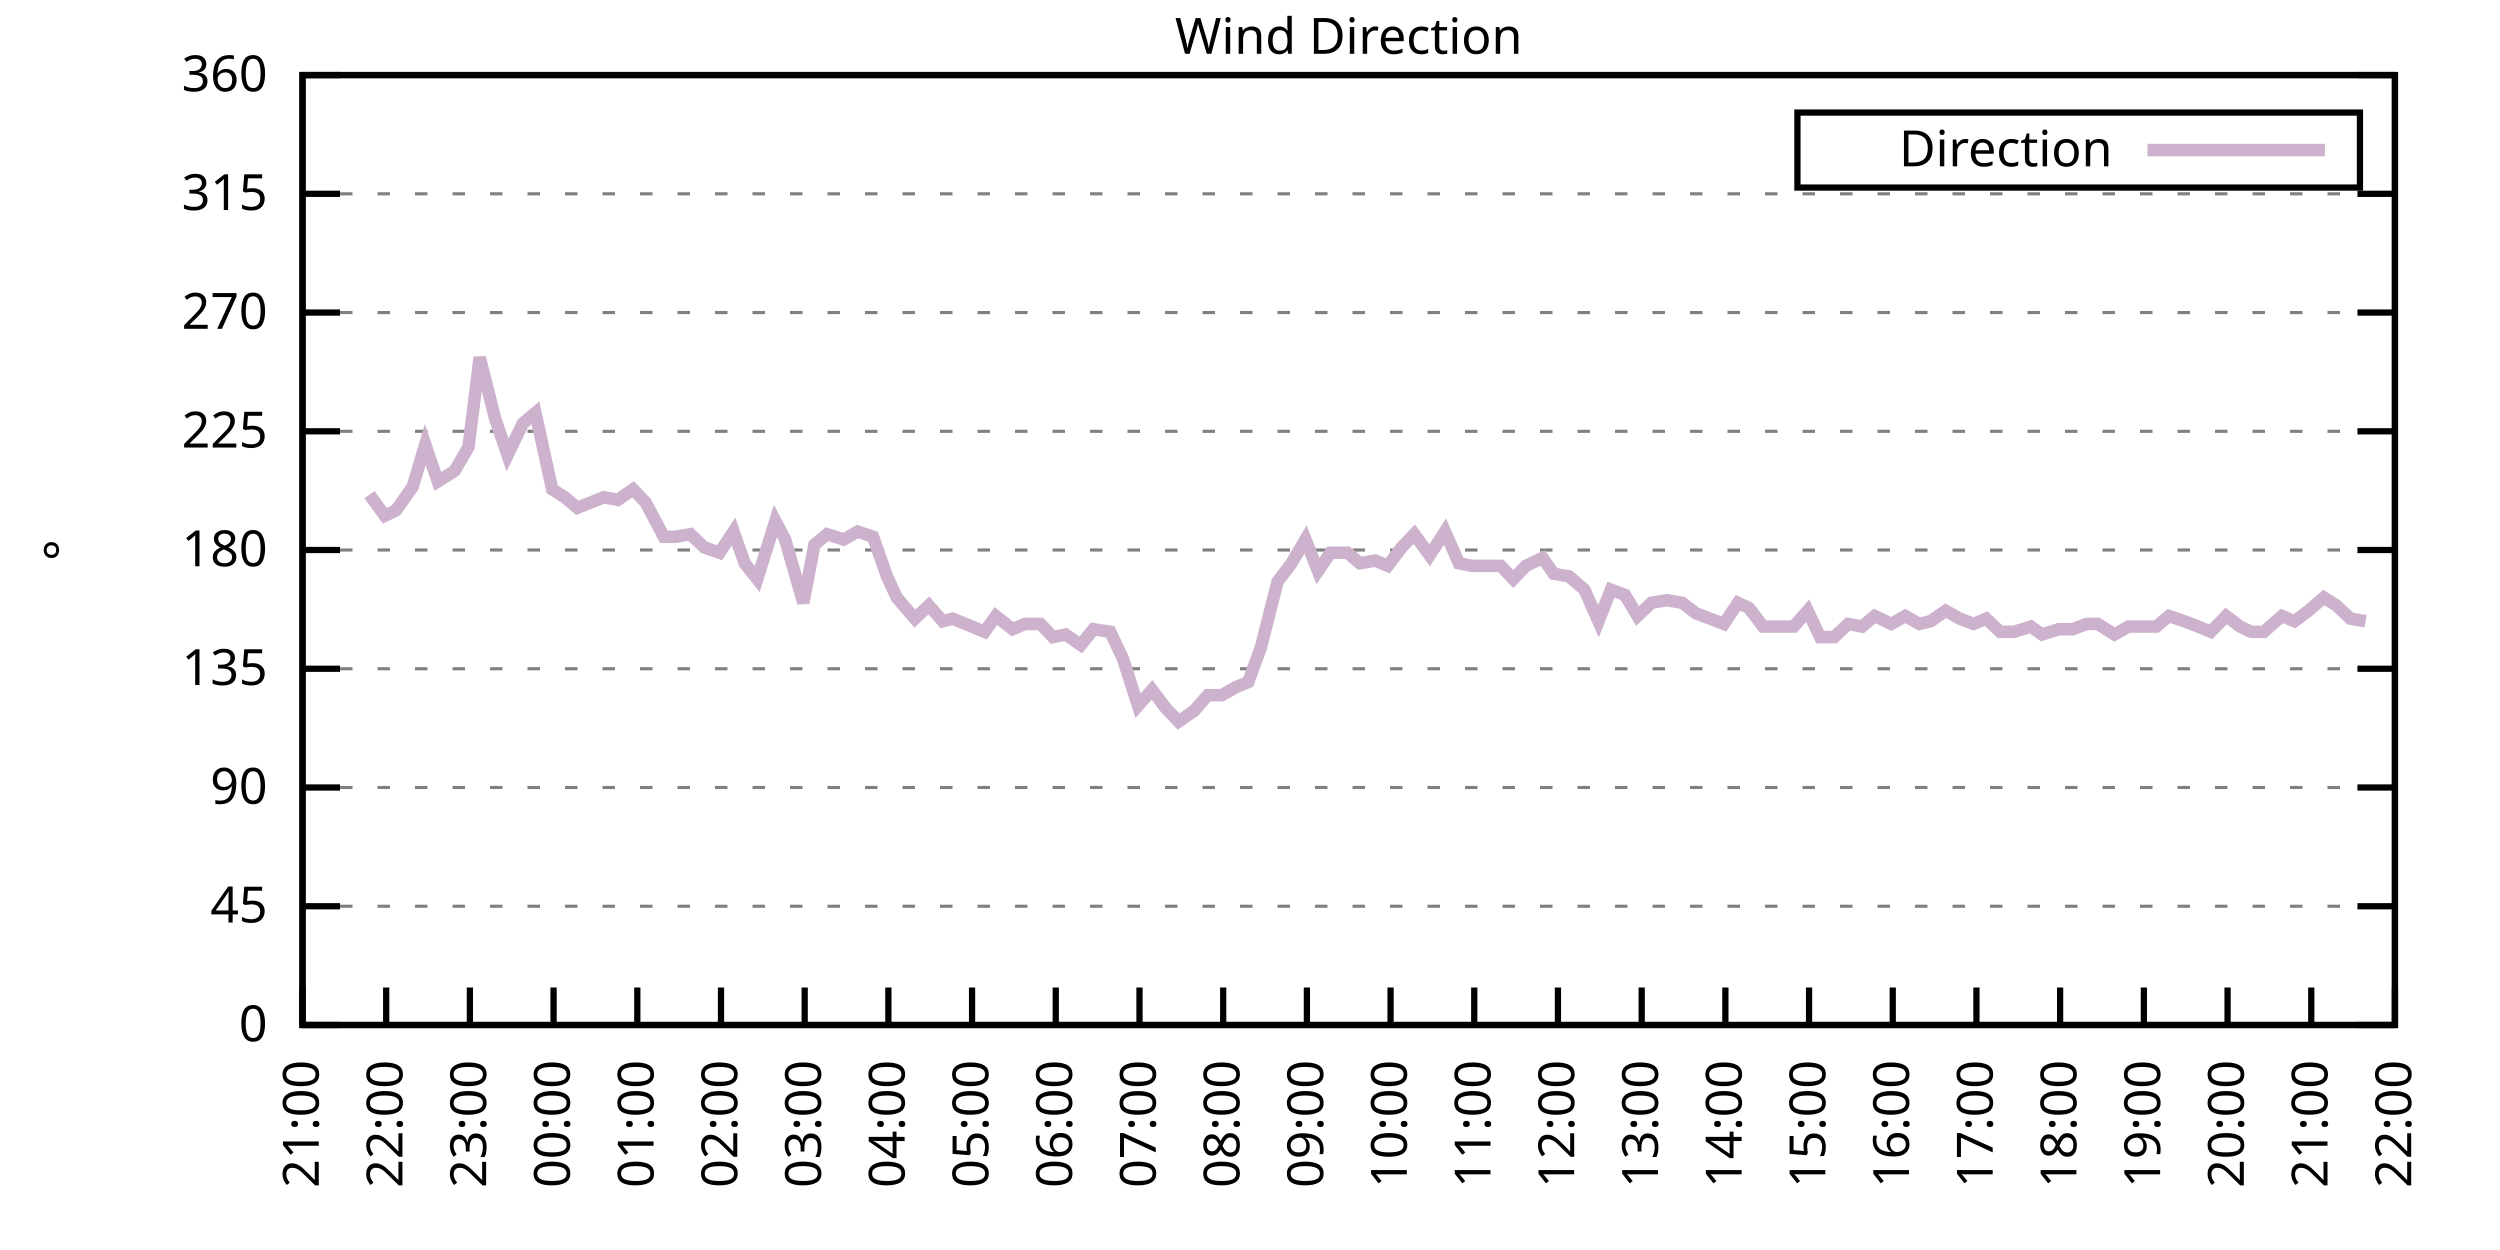
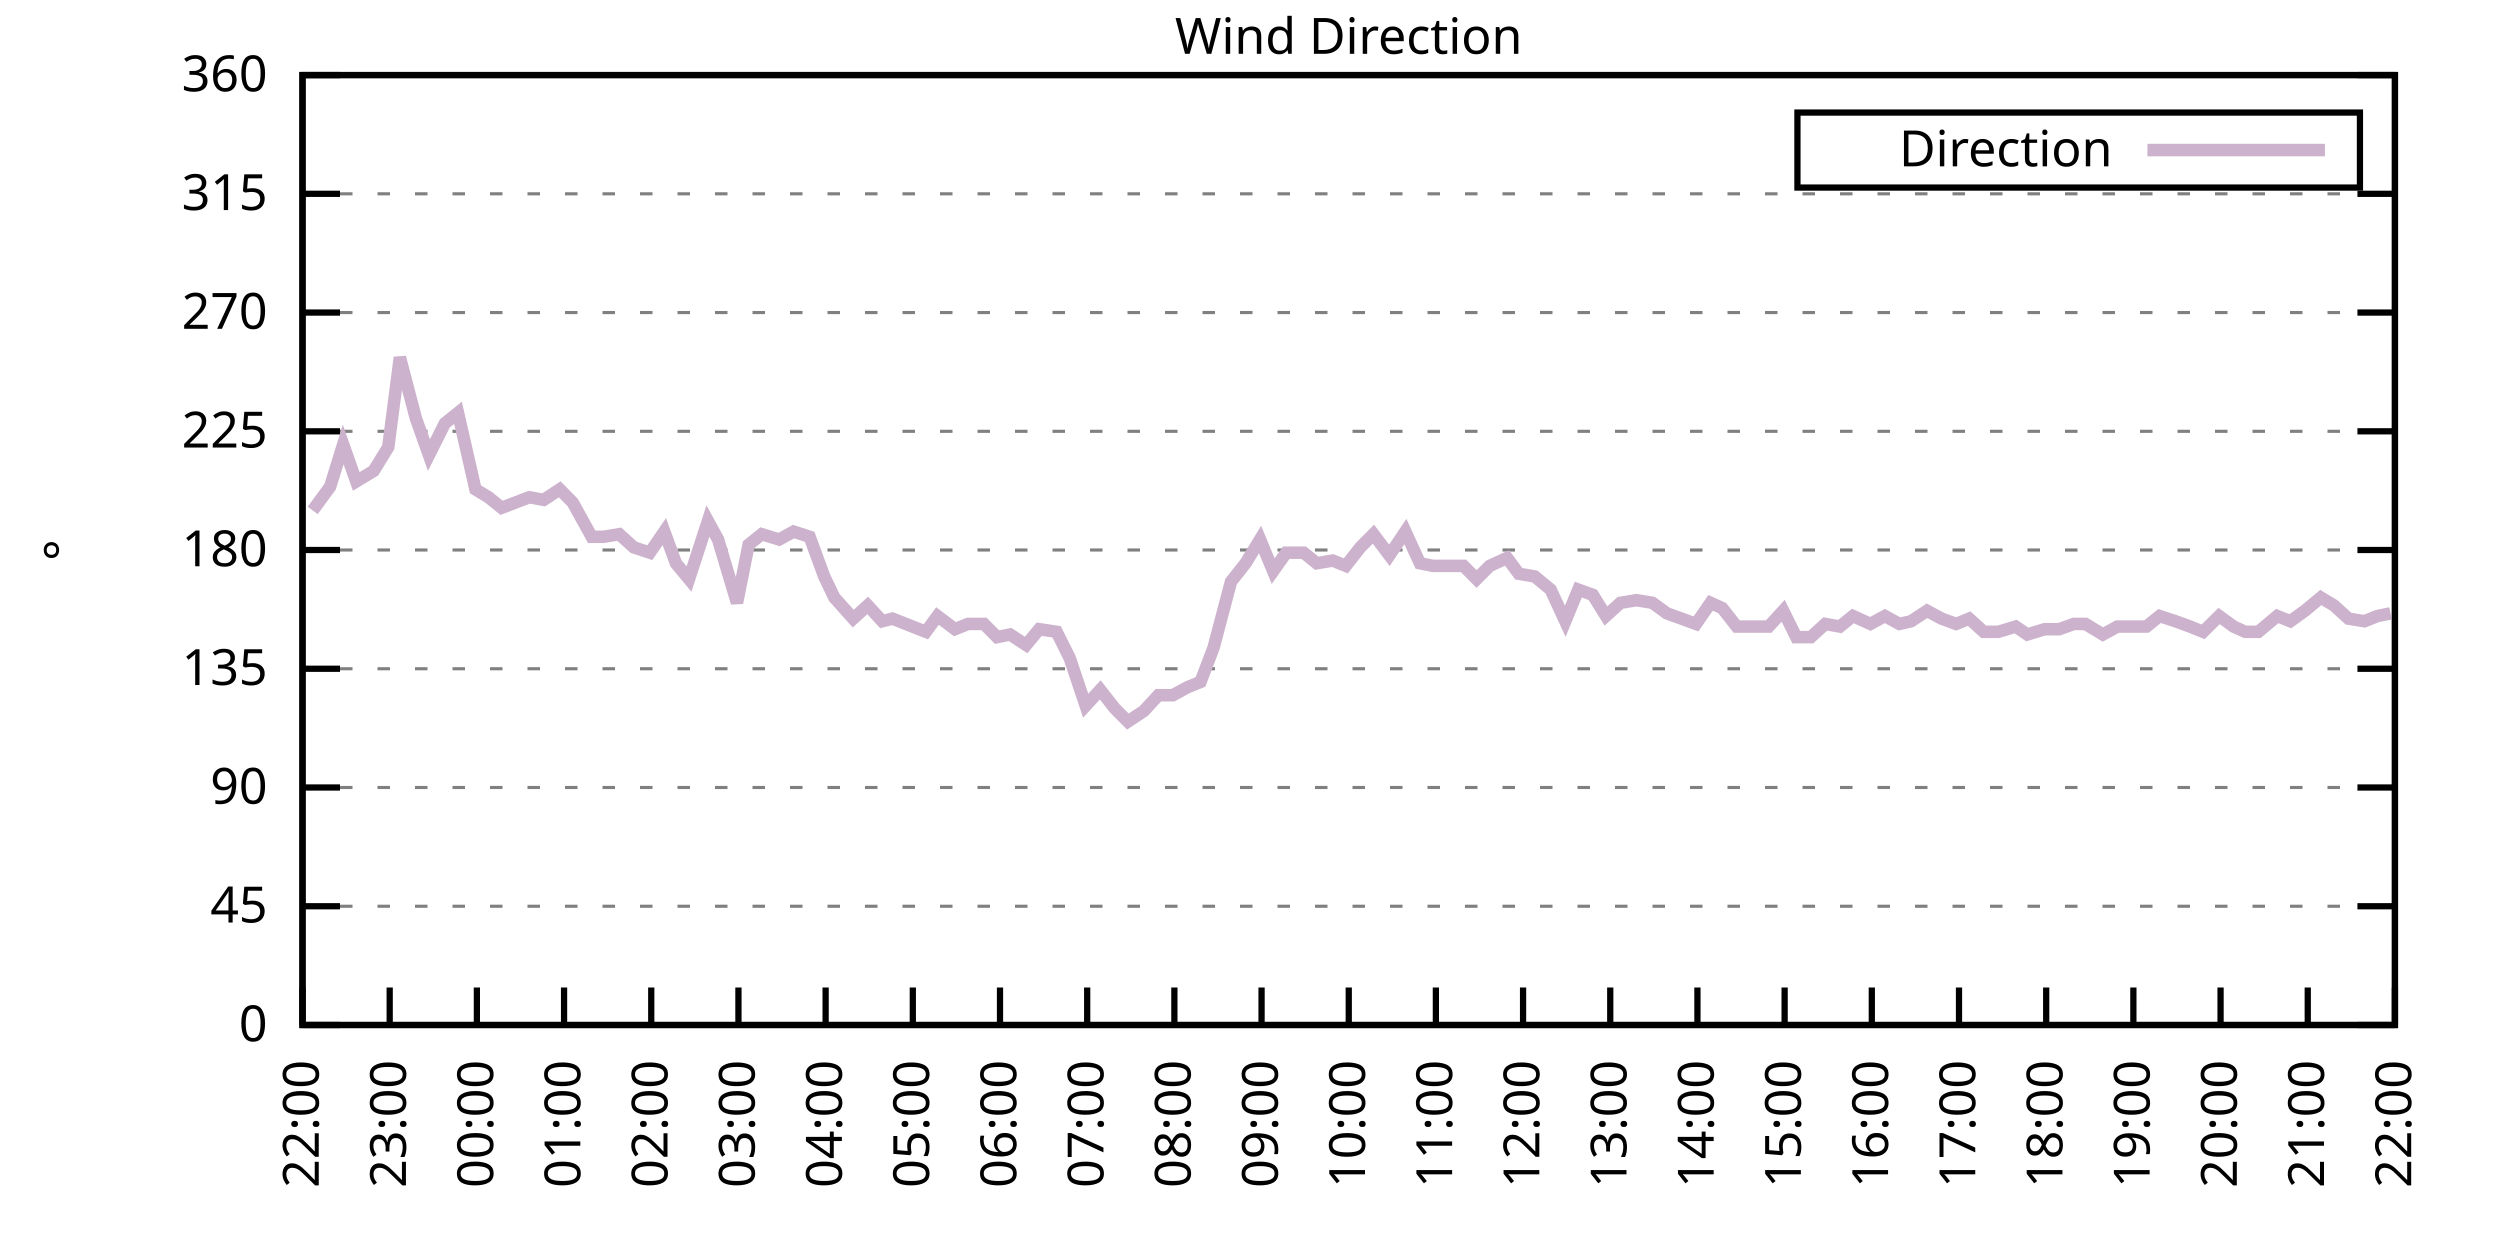
<svg xmlns="http://www.w3.org/2000/svg" xmlns:xlink="http://www.w3.org/1999/xlink" width="400" height="200" viewBox="0 0 400 200">
  <g id="gnuplot_canvas">
    <rect x="0" y="0" width="400" height="200" fill="none" />
    <defs>
      <circle id="gpDot" r="0.5" stroke-width="0.5" stroke="currentColor" />
      <path id="gpPt0" stroke-width="0.333" stroke="currentColor" d="M-1,0 h2 M0,-1 v2" />
      <path id="gpPt1" stroke-width="0.333" stroke="currentColor" d="M-1,-1 L1,1 M1,-1 L-1,1" />
      <path id="gpPt2" stroke-width="0.333" stroke="currentColor" d="M-1,0 L1,0 M0,-1 L0,1 M-1,-1 L1,1 M-1,1 L1,-1" />
      <rect id="gpPt3" stroke-width="0.333" stroke="currentColor" x="-1" y="-1" width="2" height="2" />
      <rect id="gpPt4" stroke-width="0.333" stroke="currentColor" fill="currentColor" x="-1" y="-1" width="2" height="2" />
      <circle id="gpPt5" stroke-width="0.333" stroke="currentColor" cx="0" cy="0" r="1" />
      <use xlink:href="#gpPt5" id="gpPt6" fill="currentColor" stroke="none" />
      <path id="gpPt7" stroke-width="0.333" stroke="currentColor" d="M0,-1.33 L-1.33,0.67 L1.33,0.67 z" />
      <use xlink:href="#gpPt7" id="gpPt8" fill="currentColor" stroke="none" />
      <use xlink:href="#gpPt7" id="gpPt9" stroke="currentColor" transform="rotate(180)" />
      <use xlink:href="#gpPt9" id="gpPt10" fill="currentColor" stroke="none" />
      <use xlink:href="#gpPt3" id="gpPt11" stroke="currentColor" transform="rotate(45)" />
      <use xlink:href="#gpPt11" id="gpPt12" fill="currentColor" stroke="none" />
      <path id="gpPt13" stroke-width="0.333" stroke="currentColor" d="M0,1.330 L1.265,0.411 L0.782,-1.067 L-0.782,-1.076 L-1.265,0.411 z" />
      <use xlink:href="#gpPt13" id="gpPt14" fill="currentColor" stroke="none" />
      <filter id="textbox" filterUnits="objectBoundingBox" x="0" y="0" height="1" width="1">
        <feFlood flood-color="white" flood-opacity="1" result="bgnd" />
        <feComposite in="SourceGraphic" in2="bgnd" operator="atop" />
      </filter>
      <filter id="greybox" filterUnits="objectBoundingBox" x="0" y="0" height="1" width="1">
        <feFlood flood-color="lightgrey" flood-opacity="1" result="grey" />
        <feComposite in="SourceGraphic" in2="grey" operator="atop" />
      </filter>
    </defs>
    <g fill="none" color="white" stroke="currentColor" stroke-width="1.00" stroke-linecap="butt" stroke-linejoin="miter">
</g>
    <g fill="none" color="black" stroke="currentColor" stroke-width="1.00" stroke-linecap="butt" stroke-linejoin="miter">
      <g stroke="none" shape-rendering="crispEdges">
        <polygon fill="rgb(255, 255, 255)" points="48.40,164.00 383.18,164.00 383.18,12.02 48.40,12.02 " />
      </g>
    </g>
    <g fill="none" color="black" stroke="currentColor" stroke-width="1.00" stroke-linecap="butt" stroke-linejoin="miter">
</g>
    <g fill="none" color="black" stroke="black" stroke-width="0.50" stroke-linecap="butt" stroke-linejoin="miter">
</g>
    <g fill="none" color="gray" stroke="currentColor" stroke-width="0.50" stroke-linecap="butt" stroke-linejoin="miter">
      <path stroke="gray" stroke-dasharray="2,4" class="gridline" d="M48.40,164.00 L383.19,164.00  " />
    </g>
    <g fill="none" color="gray" stroke="gray" stroke-width="1.00" stroke-linecap="butt" stroke-linejoin="miter">
</g>
    <g fill="none" color="black" stroke="currentColor" stroke-width="1.00" stroke-linecap="butt" stroke-linejoin="miter">
      <path stroke="black" d="M48.40,164.00 L54.40,164.00 M383.19,164.00 L377.19,164.00  " />
      <g transform="translate(42.80,166.60)" stroke="none" fill="black" font-family="Sans" font-size="8.00" text-anchor="end">
        <text>
          <tspan font-family="Sans"> 0</tspan>
        </text>
      </g>
    </g>
    <g fill="none" color="black" stroke="currentColor" stroke-width="1.00" stroke-linecap="butt" stroke-linejoin="miter">
</g>
    <g fill="none" color="black" stroke="black" stroke-width="0.50" stroke-linecap="butt" stroke-linejoin="miter">
</g>
    <g fill="none" color="gray" stroke="currentColor" stroke-width="0.50" stroke-linecap="butt" stroke-linejoin="miter">
      <path stroke="gray" stroke-dasharray="2,4" class="gridline" d="M48.40,145.00 L383.19,145.00  " />
    </g>
    <g fill="none" color="gray" stroke="gray" stroke-width="1.00" stroke-linecap="butt" stroke-linejoin="miter">
</g>
    <g fill="none" color="black" stroke="currentColor" stroke-width="1.00" stroke-linecap="butt" stroke-linejoin="miter">
      <path stroke="black" d="M48.40,145.00 L54.40,145.00 M383.19,145.00 L377.19,145.00  " />
      <g transform="translate(42.80,147.60)" stroke="none" fill="black" font-family="Sans" font-size="8.00" text-anchor="end">
        <text>
          <tspan font-family="Sans"> 45</tspan>
        </text>
      </g>
    </g>
    <g fill="none" color="black" stroke="currentColor" stroke-width="1.00" stroke-linecap="butt" stroke-linejoin="miter">
</g>
    <g fill="none" color="black" stroke="black" stroke-width="0.50" stroke-linecap="butt" stroke-linejoin="miter">
</g>
    <g fill="none" color="gray" stroke="currentColor" stroke-width="0.50" stroke-linecap="butt" stroke-linejoin="miter">
      <path stroke="gray" stroke-dasharray="2,4" class="gridline" d="M48.40,126.00 L383.19,126.00  " />
    </g>
    <g fill="none" color="gray" stroke="gray" stroke-width="1.00" stroke-linecap="butt" stroke-linejoin="miter">
</g>
    <g fill="none" color="black" stroke="currentColor" stroke-width="1.00" stroke-linecap="butt" stroke-linejoin="miter">
      <path stroke="black" d="M48.40,126.00 L54.40,126.00 M383.19,126.00 L377.19,126.00  " />
      <g transform="translate(42.80,128.60)" stroke="none" fill="black" font-family="Sans" font-size="8.00" text-anchor="end">
        <text>
          <tspan font-family="Sans"> 90</tspan>
        </text>
      </g>
    </g>
    <g fill="none" color="black" stroke="currentColor" stroke-width="1.00" stroke-linecap="butt" stroke-linejoin="miter">
</g>
    <g fill="none" color="black" stroke="black" stroke-width="0.50" stroke-linecap="butt" stroke-linejoin="miter">
</g>
    <g fill="none" color="gray" stroke="currentColor" stroke-width="0.50" stroke-linecap="butt" stroke-linejoin="miter">
      <path stroke="gray" stroke-dasharray="2,4" class="gridline" d="M48.40,107.00 L383.19,107.00  " />
    </g>
    <g fill="none" color="gray" stroke="gray" stroke-width="1.00" stroke-linecap="butt" stroke-linejoin="miter">
</g>
    <g fill="none" color="black" stroke="currentColor" stroke-width="1.00" stroke-linecap="butt" stroke-linejoin="miter">
      <path stroke="black" d="M48.40,107.00 L54.40,107.00 M383.19,107.00 L377.19,107.00  " />
      <g transform="translate(42.80,109.60)" stroke="none" fill="black" font-family="Sans" font-size="8.00" text-anchor="end">
        <text>
          <tspan font-family="Sans"> 135</tspan>
        </text>
      </g>
    </g>
    <g fill="none" color="black" stroke="currentColor" stroke-width="1.00" stroke-linecap="butt" stroke-linejoin="miter">
</g>
    <g fill="none" color="black" stroke="black" stroke-width="0.50" stroke-linecap="butt" stroke-linejoin="miter">
</g>
    <g fill="none" color="gray" stroke="currentColor" stroke-width="0.50" stroke-linecap="butt" stroke-linejoin="miter">
      <path stroke="gray" stroke-dasharray="2,4" class="gridline" d="M48.40,88.00 L383.19,88.00  " />
    </g>
    <g fill="none" color="gray" stroke="gray" stroke-width="1.00" stroke-linecap="butt" stroke-linejoin="miter">
</g>
    <g fill="none" color="black" stroke="currentColor" stroke-width="1.00" stroke-linecap="butt" stroke-linejoin="miter">
      <path stroke="black" d="M48.40,88.00 L54.40,88.00 M383.19,88.00 L377.19,88.00  " />
      <g transform="translate(42.80,90.60)" stroke="none" fill="black" font-family="Sans" font-size="8.00" text-anchor="end">
        <text>
          <tspan font-family="Sans"> 180</tspan>
        </text>
      </g>
    </g>
    <g fill="none" color="black" stroke="currentColor" stroke-width="1.00" stroke-linecap="butt" stroke-linejoin="miter">
</g>
    <g fill="none" color="black" stroke="black" stroke-width="0.50" stroke-linecap="butt" stroke-linejoin="miter">
</g>
    <g fill="none" color="gray" stroke="currentColor" stroke-width="0.50" stroke-linecap="butt" stroke-linejoin="miter">
      <path stroke="gray" stroke-dasharray="2,4" class="gridline" d="M48.40,69.01 L383.19,69.01  " />
    </g>
    <g fill="none" color="gray" stroke="gray" stroke-width="1.00" stroke-linecap="butt" stroke-linejoin="miter">
</g>
    <g fill="none" color="black" stroke="currentColor" stroke-width="1.00" stroke-linecap="butt" stroke-linejoin="miter">
      <path stroke="black" d="M48.40,69.01 L54.40,69.01 M383.19,69.01 L377.19,69.01  " />
      <g transform="translate(42.80,71.61)" stroke="none" fill="black" font-family="Sans" font-size="8.00" text-anchor="end">
        <text>
          <tspan font-family="Sans"> 225</tspan>
        </text>
      </g>
    </g>
    <g fill="none" color="black" stroke="currentColor" stroke-width="1.00" stroke-linecap="butt" stroke-linejoin="miter">
</g>
    <g fill="none" color="black" stroke="black" stroke-width="0.50" stroke-linecap="butt" stroke-linejoin="miter">
</g>
    <g fill="none" color="gray" stroke="currentColor" stroke-width="0.50" stroke-linecap="butt" stroke-linejoin="miter">
      <path stroke="gray" stroke-dasharray="2,4" class="gridline" d="M48.40,50.01 L383.19,50.01  " />
    </g>
    <g fill="none" color="gray" stroke="gray" stroke-width="1.00" stroke-linecap="butt" stroke-linejoin="miter">
</g>
    <g fill="none" color="black" stroke="currentColor" stroke-width="1.00" stroke-linecap="butt" stroke-linejoin="miter">
      <path stroke="black" d="M48.40,50.01 L54.40,50.01 M383.19,50.01 L377.19,50.01  " />
      <g transform="translate(42.80,52.61)" stroke="none" fill="black" font-family="Sans" font-size="8.00" text-anchor="end">
        <text>
          <tspan font-family="Sans"> 270</tspan>
        </text>
      </g>
    </g>
    <g fill="none" color="black" stroke="currentColor" stroke-width="1.00" stroke-linecap="butt" stroke-linejoin="miter">
</g>
    <g fill="none" color="black" stroke="black" stroke-width="0.50" stroke-linecap="butt" stroke-linejoin="miter">
</g>
    <g fill="none" color="gray" stroke="currentColor" stroke-width="0.50" stroke-linecap="butt" stroke-linejoin="miter">
      <path stroke="gray" stroke-dasharray="2,4" class="gridline" d="M48.40,31.01 L383.19,31.01  " />
    </g>
    <g fill="none" color="gray" stroke="gray" stroke-width="1.00" stroke-linecap="butt" stroke-linejoin="miter">
</g>
    <g fill="none" color="black" stroke="currentColor" stroke-width="1.00" stroke-linecap="butt" stroke-linejoin="miter">
      <path stroke="black" d="M48.40,31.01 L54.40,31.01 M383.19,31.01 L377.19,31.01  " />
      <g transform="translate(42.80,33.61)" stroke="none" fill="black" font-family="Sans" font-size="8.00" text-anchor="end">
        <text>
          <tspan font-family="Sans"> 315</tspan>
        </text>
      </g>
    </g>
    <g fill="none" color="black" stroke="currentColor" stroke-width="1.00" stroke-linecap="butt" stroke-linejoin="miter">
</g>
    <g fill="none" color="black" stroke="black" stroke-width="0.50" stroke-linecap="butt" stroke-linejoin="miter">
</g>
    <g fill="none" color="gray" stroke="currentColor" stroke-width="0.50" stroke-linecap="butt" stroke-linejoin="miter">
      <path stroke="gray" stroke-dasharray="2,4" class="gridline" d="M48.40,12.01 L383.19,12.01  " />
    </g>
    <g fill="none" color="gray" stroke="gray" stroke-width="1.00" stroke-linecap="butt" stroke-linejoin="miter">
</g>
    <g fill="none" color="black" stroke="currentColor" stroke-width="1.00" stroke-linecap="butt" stroke-linejoin="miter">
      <path stroke="black" d="M48.40,12.01 L54.40,12.01 M383.19,12.01 L377.19,12.01  " />
      <g transform="translate(42.80,14.61)" stroke="none" fill="black" font-family="Sans" font-size="8.00" text-anchor="end">
        <text>
          <tspan font-family="Sans"> 360</tspan>
        </text>
      </g>
    </g>
    <g fill="none" color="black" stroke="currentColor" stroke-width="1.00" stroke-linecap="butt" stroke-linejoin="miter">
      <path stroke="black" d="M48.40,164.00 L48.40,158.00  " />
      <g transform="translate(51.00,169.60) rotate(270.00)" stroke="none" fill="black" font-family="Sans" font-size="8.00" text-anchor="end">
        <text>
-           <tspan font-family="Sans">21:00</tspan>
-         </text>
-       </g>
-     </g>
-     <g fill="none" color="black" stroke="currentColor" stroke-width="1.00" stroke-linecap="butt" stroke-linejoin="miter">
-       <path stroke="black" d="M61.79,164.00 L61.79,158.00  " />
-       <g transform="translate(64.39,169.60) rotate(270.00)" stroke="none" fill="black" font-family="Sans" font-size="8.00" text-anchor="end">
-         <text>
          <tspan font-family="Sans">22:00</tspan>
        </text>
      </g>
    </g>
    <g fill="none" color="black" stroke="currentColor" stroke-width="1.00" stroke-linecap="butt" stroke-linejoin="miter">
-       <path stroke="black" d="M75.18,164.00 L75.18,158.00  " />
-       <g transform="translate(77.78,169.60) rotate(270.00)" stroke="none" fill="black" font-family="Sans" font-size="8.00" text-anchor="end">
+       <path stroke="black" d="M62.35,164.00 L62.35,158.00  " />
+       <g transform="translate(64.95,169.60) rotate(270.00)" stroke="none" fill="black" font-family="Sans" font-size="8.00" text-anchor="end">
        <text>
          <tspan font-family="Sans">23:00</tspan>
        </text>
      </g>
    </g>
    <g fill="none" color="black" stroke="currentColor" stroke-width="1.00" stroke-linecap="butt" stroke-linejoin="miter">
-       <path stroke="black" d="M88.57,164.00 L88.57,158.00  " />
-       <g transform="translate(91.17,169.60) rotate(270.00)" stroke="none" fill="black" font-family="Sans" font-size="8.00" text-anchor="end">
+       <path stroke="black" d="M76.30,164.00 L76.30,158.00  " />
+       <g transform="translate(78.90,169.60) rotate(270.00)" stroke="none" fill="black" font-family="Sans" font-size="8.00" text-anchor="end">
        <text>
          <tspan font-family="Sans">00:00</tspan>
        </text>
      </g>
    </g>
    <g fill="none" color="black" stroke="currentColor" stroke-width="1.00" stroke-linecap="butt" stroke-linejoin="miter">
-       <path stroke="black" d="M101.97,164.00 L101.97,158.00  " />
-       <g transform="translate(104.57,169.60) rotate(270.00)" stroke="none" fill="black" font-family="Sans" font-size="8.00" text-anchor="end">
+       <path stroke="black" d="M90.25,164.00 L90.25,158.00  " />
+       <g transform="translate(92.85,169.60) rotate(270.00)" stroke="none" fill="black" font-family="Sans" font-size="8.00" text-anchor="end">
        <text>
          <tspan font-family="Sans">01:00</tspan>
        </text>
      </g>
    </g>
    <g fill="none" color="black" stroke="currentColor" stroke-width="1.00" stroke-linecap="butt" stroke-linejoin="miter">
-       <path stroke="black" d="M115.36,164.00 L115.36,158.00  " />
-       <g transform="translate(117.96,169.60) rotate(270.00)" stroke="none" fill="black" font-family="Sans" font-size="8.00" text-anchor="end">
+       <path stroke="black" d="M104.20,164.00 L104.20,158.00  " />
+       <g transform="translate(106.80,169.60) rotate(270.00)" stroke="none" fill="black" font-family="Sans" font-size="8.00" text-anchor="end">
        <text>
          <tspan font-family="Sans">02:00</tspan>
        </text>
      </g>
    </g>
    <g fill="none" color="black" stroke="currentColor" stroke-width="1.00" stroke-linecap="butt" stroke-linejoin="miter">
-       <path stroke="black" d="M128.75,164.00 L128.75,158.00  " />
-       <g transform="translate(131.35,169.60) rotate(270.00)" stroke="none" fill="black" font-family="Sans" font-size="8.00" text-anchor="end">
+       <path stroke="black" d="M118.15,164.00 L118.15,158.00  " />
+       <g transform="translate(120.75,169.60) rotate(270.00)" stroke="none" fill="black" font-family="Sans" font-size="8.00" text-anchor="end">
        <text>
          <tspan font-family="Sans">03:00</tspan>
        </text>
      </g>
    </g>
    <g fill="none" color="black" stroke="currentColor" stroke-width="1.00" stroke-linecap="butt" stroke-linejoin="miter">
-       <path stroke="black" d="M142.14,164.00 L142.14,158.00  " />
-       <g transform="translate(144.74,169.60) rotate(270.00)" stroke="none" fill="black" font-family="Sans" font-size="8.00" text-anchor="end">
+       <path stroke="black" d="M132.10,164.00 L132.10,158.00  " />
+       <g transform="translate(134.70,169.60) rotate(270.00)" stroke="none" fill="black" font-family="Sans" font-size="8.00" text-anchor="end">
        <text>
          <tspan font-family="Sans">04:00</tspan>
        </text>
      </g>
    </g>
    <g fill="none" color="black" stroke="currentColor" stroke-width="1.00" stroke-linecap="butt" stroke-linejoin="miter">
-       <path stroke="black" d="M155.53,164.00 L155.53,158.00  " />
-       <g transform="translate(158.13,169.60) rotate(270.00)" stroke="none" fill="black" font-family="Sans" font-size="8.00" text-anchor="end">
+       <path stroke="black" d="M146.05,164.00 L146.05,158.00  " />
+       <g transform="translate(148.65,169.60) rotate(270.00)" stroke="none" fill="black" font-family="Sans" font-size="8.00" text-anchor="end">
        <text>
          <tspan font-family="Sans">05:00</tspan>
        </text>
      </g>
    </g>
    <g fill="none" color="black" stroke="currentColor" stroke-width="1.00" stroke-linecap="butt" stroke-linejoin="miter">
-       <path stroke="black" d="M168.92,164.00 L168.92,158.00  " />
-       <g transform="translate(171.52,169.60) rotate(270.00)" stroke="none" fill="black" font-family="Sans" font-size="8.00" text-anchor="end">
+       <path stroke="black" d="M160.00,164.00 L160.00,158.00  " />
+       <g transform="translate(162.60,169.60) rotate(270.00)" stroke="none" fill="black" font-family="Sans" font-size="8.00" text-anchor="end">
        <text>
          <tspan font-family="Sans">06:00</tspan>
        </text>
      </g>
    </g>
    <g fill="none" color="black" stroke="currentColor" stroke-width="1.00" stroke-linecap="butt" stroke-linejoin="miter">
-       <path stroke="black" d="M182.32,164.00 L182.32,158.00  " />
-       <g transform="translate(184.92,169.60) rotate(270.00)" stroke="none" fill="black" font-family="Sans" font-size="8.00" text-anchor="end">
+       <path stroke="black" d="M173.95,164.00 L173.95,158.00  " />
+       <g transform="translate(176.55,169.60) rotate(270.00)" stroke="none" fill="black" font-family="Sans" font-size="8.00" text-anchor="end">
        <text>
          <tspan font-family="Sans">07:00</tspan>
        </text>
      </g>
    </g>
    <g fill="none" color="black" stroke="currentColor" stroke-width="1.00" stroke-linecap="butt" stroke-linejoin="miter">
-       <path stroke="black" d="M195.71,164.00 L195.71,158.00  " />
-       <g transform="translate(198.31,169.60) rotate(270.00)" stroke="none" fill="black" font-family="Sans" font-size="8.00" text-anchor="end">
+       <path stroke="black" d="M187.90,164.00 L187.90,158.00  " />
+       <g transform="translate(190.50,169.60) rotate(270.00)" stroke="none" fill="black" font-family="Sans" font-size="8.00" text-anchor="end">
        <text>
          <tspan font-family="Sans">08:00</tspan>
        </text>
      </g>
    </g>
    <g fill="none" color="black" stroke="currentColor" stroke-width="1.00" stroke-linecap="butt" stroke-linejoin="miter">
-       <path stroke="black" d="M209.10,164.00 L209.10,158.00  " />
-       <g transform="translate(211.70,169.60) rotate(270.00)" stroke="none" fill="black" font-family="Sans" font-size="8.00" text-anchor="end">
+       <path stroke="black" d="M201.85,164.00 L201.85,158.00  " />
+       <g transform="translate(204.45,169.60) rotate(270.00)" stroke="none" fill="black" font-family="Sans" font-size="8.00" text-anchor="end">
        <text>
          <tspan font-family="Sans">09:00</tspan>
        </text>
      </g>
    </g>
    <g fill="none" color="black" stroke="currentColor" stroke-width="1.00" stroke-linecap="butt" stroke-linejoin="miter">
-       <path stroke="black" d="M222.49,164.00 L222.49,158.00  " />
-       <g transform="translate(225.09,169.60) rotate(270.00)" stroke="none" fill="black" font-family="Sans" font-size="8.00" text-anchor="end">
+       <path stroke="black" d="M215.80,164.00 L215.80,158.00  " />
+       <g transform="translate(218.40,169.60) rotate(270.00)" stroke="none" fill="black" font-family="Sans" font-size="8.00" text-anchor="end">
        <text>
          <tspan font-family="Sans">10:00</tspan>
        </text>
      </g>
    </g>
    <g fill="none" color="black" stroke="currentColor" stroke-width="1.00" stroke-linecap="butt" stroke-linejoin="miter">
-       <path stroke="black" d="M235.88,164.00 L235.88,158.00  " />
-       <g transform="translate(238.48,169.60) rotate(270.00)" stroke="none" fill="black" font-family="Sans" font-size="8.00" text-anchor="end">
+       <path stroke="black" d="M229.74,164.00 L229.74,158.00  " />
+       <g transform="translate(232.34,169.60) rotate(270.00)" stroke="none" fill="black" font-family="Sans" font-size="8.00" text-anchor="end">
        <text>
          <tspan font-family="Sans">11:00</tspan>
        </text>
      </g>
    </g>
    <g fill="none" color="black" stroke="currentColor" stroke-width="1.00" stroke-linecap="butt" stroke-linejoin="miter">
-       <path stroke="black" d="M249.27,164.00 L249.27,158.00  " />
-       <g transform="translate(251.87,169.60) rotate(270.00)" stroke="none" fill="black" font-family="Sans" font-size="8.00" text-anchor="end">
+       <path stroke="black" d="M243.69,164.00 L243.69,158.00  " />
+       <g transform="translate(246.29,169.60) rotate(270.00)" stroke="none" fill="black" font-family="Sans" font-size="8.00" text-anchor="end">
        <text>
          <tspan font-family="Sans">12:00</tspan>
        </text>
      </g>
    </g>
    <g fill="none" color="black" stroke="currentColor" stroke-width="1.00" stroke-linecap="butt" stroke-linejoin="miter">
-       <path stroke="black" d="M262.67,164.00 L262.67,158.00  " />
-       <g transform="translate(265.27,169.60) rotate(270.00)" stroke="none" fill="black" font-family="Sans" font-size="8.00" text-anchor="end">
+       <path stroke="black" d="M257.64,164.00 L257.64,158.00  " />
+       <g transform="translate(260.24,169.60) rotate(270.00)" stroke="none" fill="black" font-family="Sans" font-size="8.00" text-anchor="end">
        <text>
          <tspan font-family="Sans">13:00</tspan>
        </text>
      </g>
    </g>
    <g fill="none" color="black" stroke="currentColor" stroke-width="1.00" stroke-linecap="butt" stroke-linejoin="miter">
-       <path stroke="black" d="M276.06,164.00 L276.06,158.00  " />
-       <g transform="translate(278.66,169.60) rotate(270.00)" stroke="none" fill="black" font-family="Sans" font-size="8.00" text-anchor="end">
+       <path stroke="black" d="M271.59,164.00 L271.59,158.00  " />
+       <g transform="translate(274.19,169.60) rotate(270.00)" stroke="none" fill="black" font-family="Sans" font-size="8.00" text-anchor="end">
        <text>
          <tspan font-family="Sans">14:00</tspan>
        </text>
      </g>
    </g>
    <g fill="none" color="black" stroke="currentColor" stroke-width="1.00" stroke-linecap="butt" stroke-linejoin="miter">
-       <path stroke="black" d="M289.45,164.00 L289.45,158.00  " />
-       <g transform="translate(292.05,169.60) rotate(270.00)" stroke="none" fill="black" font-family="Sans" font-size="8.00" text-anchor="end">
+       <path stroke="black" d="M285.54,164.00 L285.54,158.00  " />
+       <g transform="translate(288.14,169.60) rotate(270.00)" stroke="none" fill="black" font-family="Sans" font-size="8.00" text-anchor="end">
        <text>
          <tspan font-family="Sans">15:00</tspan>
        </text>
      </g>
    </g>
    <g fill="none" color="black" stroke="currentColor" stroke-width="1.00" stroke-linecap="butt" stroke-linejoin="miter">
-       <path stroke="black" d="M302.84,164.00 L302.84,158.00  " />
-       <g transform="translate(305.44,169.60) rotate(270.00)" stroke="none" fill="black" font-family="Sans" font-size="8.00" text-anchor="end">
+       <path stroke="black" d="M299.49,164.00 L299.49,158.00  " />
+       <g transform="translate(302.09,169.60) rotate(270.00)" stroke="none" fill="black" font-family="Sans" font-size="8.00" text-anchor="end">
        <text>
          <tspan font-family="Sans">16:00</tspan>
        </text>
      </g>
    </g>
    <g fill="none" color="black" stroke="currentColor" stroke-width="1.00" stroke-linecap="butt" stroke-linejoin="miter">
-       <path stroke="black" d="M316.23,164.00 L316.23,158.00  " />
-       <g transform="translate(318.83,169.60) rotate(270.00)" stroke="none" fill="black" font-family="Sans" font-size="8.00" text-anchor="end">
+       <path stroke="black" d="M313.44,164.00 L313.44,158.00  " />
+       <g transform="translate(316.04,169.60) rotate(270.00)" stroke="none" fill="black" font-family="Sans" font-size="8.00" text-anchor="end">
        <text>
          <tspan font-family="Sans">17:00</tspan>
        </text>
      </g>
    </g>
    <g fill="none" color="black" stroke="currentColor" stroke-width="1.00" stroke-linecap="butt" stroke-linejoin="miter">
-       <path stroke="black" d="M329.62,164.00 L329.62,158.00  " />
-       <g transform="translate(332.22,169.60) rotate(270.00)" stroke="none" fill="black" font-family="Sans" font-size="8.00" text-anchor="end">
+       <path stroke="black" d="M327.39,164.00 L327.39,158.00  " />
+       <g transform="translate(329.99,169.60) rotate(270.00)" stroke="none" fill="black" font-family="Sans" font-size="8.00" text-anchor="end">
        <text>
          <tspan font-family="Sans">18:00</tspan>
        </text>
      </g>
    </g>
    <g fill="none" color="black" stroke="currentColor" stroke-width="1.00" stroke-linecap="butt" stroke-linejoin="miter">
-       <path stroke="black" d="M343.02,164.00 L343.02,158.00  " />
-       <g transform="translate(345.62,169.60) rotate(270.00)" stroke="none" fill="black" font-family="Sans" font-size="8.00" text-anchor="end">
+       <path stroke="black" d="M341.34,164.00 L341.34,158.00  " />
+       <g transform="translate(343.94,169.60) rotate(270.00)" stroke="none" fill="black" font-family="Sans" font-size="8.00" text-anchor="end">
        <text>
          <tspan font-family="Sans">19:00</tspan>
        </text>
      </g>
    </g>
    <g fill="none" color="black" stroke="currentColor" stroke-width="1.00" stroke-linecap="butt" stroke-linejoin="miter">
-       <path stroke="black" d="M356.41,164.00 L356.41,158.00  " />
-       <g transform="translate(359.01,169.60) rotate(270.00)" stroke="none" fill="black" font-family="Sans" font-size="8.00" text-anchor="end">
+       <path stroke="black" d="M355.29,164.00 L355.29,158.00  " />
+       <g transform="translate(357.89,169.60) rotate(270.00)" stroke="none" fill="black" font-family="Sans" font-size="8.00" text-anchor="end">
        <text>
          <tspan font-family="Sans">20:00</tspan>
        </text>
      </g>
    </g>
    <g fill="none" color="black" stroke="currentColor" stroke-width="1.00" stroke-linecap="butt" stroke-linejoin="miter">
-       <path stroke="black" d="M369.80,164.00 L369.80,158.00  " />
-       <g transform="translate(372.40,169.60) rotate(270.00)" stroke="none" fill="black" font-family="Sans" font-size="8.00" text-anchor="end">
+       <path stroke="black" d="M369.24,164.00 L369.24,158.00  " />
+       <g transform="translate(371.84,169.60) rotate(270.00)" stroke="none" fill="black" font-family="Sans" font-size="8.00" text-anchor="end">
        <text>
          <tspan font-family="Sans">21:00</tspan>
        </text>
      </g>
    </g>
    <g fill="none" color="black" stroke="currentColor" stroke-width="1.00" stroke-linecap="butt" stroke-linejoin="miter">
      <path stroke="black" d="M383.19,164.00 L383.19,158.00  " />
      <g transform="translate(385.79,169.60) rotate(270.00)" stroke="none" fill="black" font-family="Sans" font-size="8.00" text-anchor="end">
        <text>
          <tspan font-family="Sans">22:00</tspan>
        </text>
      </g>
    </g>
    <g fill="none" color="black" stroke="currentColor" stroke-width="1.00" stroke-linecap="butt" stroke-linejoin="miter">
</g>
    <g fill="none" color="black" stroke="currentColor" stroke-width="1.00" stroke-linecap="butt" stroke-linejoin="miter">
      <path stroke="black" d="M48.40,12.01 L48.40,164.00 L383.19,164.00 L383.19,12.01 L48.40,12.01 Z  " />
    </g>
    <g fill="none" color="black" stroke="currentColor" stroke-width="1.00" stroke-linecap="butt" stroke-linejoin="miter">
</g>
    <g fill="none" color="black" stroke="currentColor" stroke-width="1.00" stroke-linecap="butt" stroke-linejoin="miter">
      <path stroke="black" d="M287.59,30.01 L287.59,18.01 L377.59,18.01 L377.59,30.01 L287.59,30.01 Z  " />
    </g>
    <g id="Wind_direction_plot_1">
      <g fill="none" color="white" stroke="black" stroke-width="2.00" stroke-linecap="butt" stroke-linejoin="miter">
</g>
      <g fill="none" color="black" stroke="currentColor" stroke-width="2.00" stroke-linecap="butt" stroke-linejoin="miter">
        <g transform="translate(337.99,26.61)" stroke="none" fill="black" font-family="Sans" font-size="8.00" text-anchor="end">
          <text>
            <tspan font-family="Sans">Direction</tspan>
          </text>
        </g>
      </g>
      <g fill="none" color="black" stroke="currentColor" stroke-width="2.00" stroke-linecap="butt" stroke-linejoin="miter">
-         <path stroke="rgb(204, 178, 204)" d="M343.59,24.01 L371.99,24.01 M59.11,79.14 L61.57,82.52 L63.35,81.67 L66.03,77.87 L68.04,71.12 L70.05,77.03   L72.73,75.34 L74.96,71.54 L76.75,57.18 L79.20,66.90 L81.21,72.81 L83.66,67.74 L85.67,66.05 L88.35,78.29   L90.36,79.56 L92.37,81.25 L96.61,79.56 L98.84,79.98 L101.30,78.29 L103.31,80.41 L106.21,85.89 L107.99,85.89   L110.45,85.47 L112.68,87.58 L115.13,88.43 L117.37,85.05 L119.15,90.12 L121.16,92.65 L124.06,83.36 L125.62,86.32   L128.53,96.45 L130.31,87.16 L132.32,85.47 L135.00,86.32 L137.23,85.05 L139.69,85.89 L141.92,92.23 L143.48,95.60   L146.38,98.98 L148.61,96.87 L150.85,99.40 L152.41,98.98 L157.54,101.09 L159.33,98.56 L162.01,100.67 L164.01,99.83   L166.47,99.83 L168.48,101.94 L170.49,101.52 L172.94,103.20 L174.95,100.67 L177.63,101.09 L179.64,105.31 L182.09,112.91   L184.32,110.38 L186.56,113.34 L188.57,115.45 L191.02,113.76 L193.25,111.23 L195.48,111.23 L197.72,109.96 L199.73,109.11   L201.73,103.63 L204.41,93.07 L206.64,90.12 L208.88,86.32 L210.88,91.38 L212.89,88.43 L215.57,88.43 L217.58,90.12   L220.04,89.69 L222.04,90.54 L224.28,87.58 L226.29,85.47 L228.74,88.85 L231.20,85.05 L233.43,90.12 L235.44,90.54   L237.44,90.54 L240.12,90.54 L242.13,92.65 L244.14,90.54 L246.82,89.27 L248.60,91.80 L251.06,92.23 L253.51,94.34   L255.75,99.40 L257.76,94.34 L259.99,95.18 L262.00,98.56 L264.23,96.45 L266.68,96.03 L269.14,96.45 L271.37,98.14   L273.60,98.98 L275.83,99.83 L278.07,96.45 L279.85,97.29 L282.08,100.25 L284.54,100.25 L286.99,100.25 L289.23,97.72   L291.23,101.94 L293.47,101.94 L295.70,99.83 L297.93,100.25 L299.94,98.56 L302.62,99.83 L304.85,98.56 L307.08,99.83   L308.87,99.40 L311.32,97.72 L313.55,98.98 L315.79,99.83 L317.79,98.98 L320.03,101.09 L322.26,101.09 L324.94,100.25   L326.72,101.52 L329.40,100.67 L331.63,100.67 L333.86,99.83 L335.65,99.83 L338.33,101.52 L340.56,100.25 L342.57,100.25   L345.02,100.25 L347.03,98.56 L349.49,99.40 L351.72,100.25 L353.73,101.09 L356.18,98.56 L358.42,100.25 L360.20,101.09   L362.21,101.09 L365.11,98.56 L367.12,99.40 L369.35,97.72 L371.81,95.60 L373.82,96.87 L376.05,98.98 L378.50,99.40    " />
+         <path stroke="rgb(204, 178, 204)" d="M343.59,24.01 L371.99,24.01 M50.03,81.67 L52.82,77.87 L54.91,71.12 L57.00,77.03 L59.79,75.34 L62.12,71.54   L63.98,57.18 L66.53,66.90 L68.63,72.81 L71.18,67.74 L73.28,66.05 L76.07,78.29 L78.16,79.56 L80.25,81.25   L84.67,79.56 L86.99,79.98 L89.55,78.29 L91.64,80.41 L94.67,85.89 L96.53,85.89 L99.08,85.47 L101.41,87.58   L103.97,88.43 L106.29,85.05 L108.15,90.12 L110.24,92.65 L113.27,83.36 L114.89,86.32 L117.92,96.45 L119.78,87.16   L121.87,85.47 L124.66,86.32 L126.98,85.05 L129.54,85.89 L131.87,92.23 L133.49,95.60 L136.51,98.98 L138.84,96.87   L141.16,99.40 L142.79,98.98 L148.14,101.09 L150.00,98.56 L152.79,100.67 L154.88,99.83 L157.44,99.83 L159.53,101.94   L161.62,101.52 L164.18,103.20 L166.27,100.67 L169.06,101.09 L171.16,105.31 L173.71,112.91 L176.04,110.38 L178.36,113.34   L180.46,115.45 L183.01,113.76 L185.34,111.23 L187.66,111.23 L189.99,109.96 L192.08,109.11 L194.17,103.63 L196.96,93.07   L199.29,90.12 L201.61,86.32 L203.71,91.38 L205.80,88.43 L208.59,88.43 L210.68,90.12 L213.24,89.69 L215.33,90.54   L217.65,87.58 L219.75,85.47 L222.30,88.85 L224.86,85.05 L227.19,90.12 L229.28,90.54 L231.37,90.54 L234.16,90.54   L236.25,92.65 L238.35,90.54 L241.14,89.27 L243.00,91.80 L245.55,92.23 L248.11,94.34 L250.44,99.40 L252.53,94.34   L254.85,95.18 L256.95,98.56 L259.27,96.45 L261.83,96.03 L264.39,96.45 L266.71,98.14 L269.04,98.98 L271.36,99.83   L273.69,96.45 L275.55,97.29 L277.87,100.25 L280.43,100.25 L282.99,100.25 L285.31,97.72 L287.40,101.94 L289.73,101.94   L292.05,99.83 L294.38,100.25 L296.47,98.56 L299.26,99.83 L301.58,98.56 L303.91,99.83 L305.77,99.40 L308.33,97.72   L310.65,98.98 L312.98,99.83 L315.07,98.98 L317.39,101.09 L319.72,101.09 L322.51,100.25 L324.37,101.52 L327.16,100.67   L329.48,100.67 L331.81,99.83 L333.67,99.83 L336.46,101.52 L338.78,100.25 L340.88,100.25 L343.43,100.25 L345.53,98.56   L348.08,99.40 L350.41,100.25 L352.50,101.09 L355.06,98.56 L357.38,100.25 L359.24,101.09 L361.34,101.09 L364.36,98.56   L366.45,99.40 L368.78,97.72 L371.33,95.60 L373.43,96.87 L375.75,98.98 L378.31,99.40 L380.40,98.56 L382.49,98.14    " />
      </g>
    </g>
    <g fill="none" color="black" stroke="currentColor" stroke-width="2.00" stroke-linecap="butt" stroke-linejoin="miter">
</g>
    <g fill="none" color="black" stroke="black" stroke-width="1.00" stroke-linecap="butt" stroke-linejoin="miter">
</g>
    <g fill="none" color="black" stroke="currentColor" stroke-width="1.00" stroke-linecap="butt" stroke-linejoin="miter">
      <path stroke="black" d="M48.40,12.01 L48.40,164.00 L383.19,164.00 L383.19,12.01 L48.40,12.01 Z  " />
      <g transform="translate(12.80,88.01) rotate(270.00)" stroke="none" fill="black" font-family="Sans" font-size="8.00" text-anchor="middle">
        <text>
          <tspan font-family="Sans">°</tspan>
        </text>
      </g>
    </g>
    <g fill="none" color="black" stroke="currentColor" stroke-width="1.00" stroke-linecap="butt" stroke-linejoin="miter">
</g>
    <g fill="none" color="black" stroke="currentColor" stroke-width="1.00" stroke-linecap="butt" stroke-linejoin="miter">
      <g transform="translate(215.79,8.61)" stroke="none" fill="black" font-family="Sans" font-size="8.00" text-anchor="middle">
        <text>
          <tspan font-family="Sans">Wind Direction</tspan>
        </text>
      </g>
    </g>
    <g fill="none" color="black" stroke="currentColor" stroke-width="1.00" stroke-linecap="butt" stroke-linejoin="miter">
</g>
  </g>
</svg>
